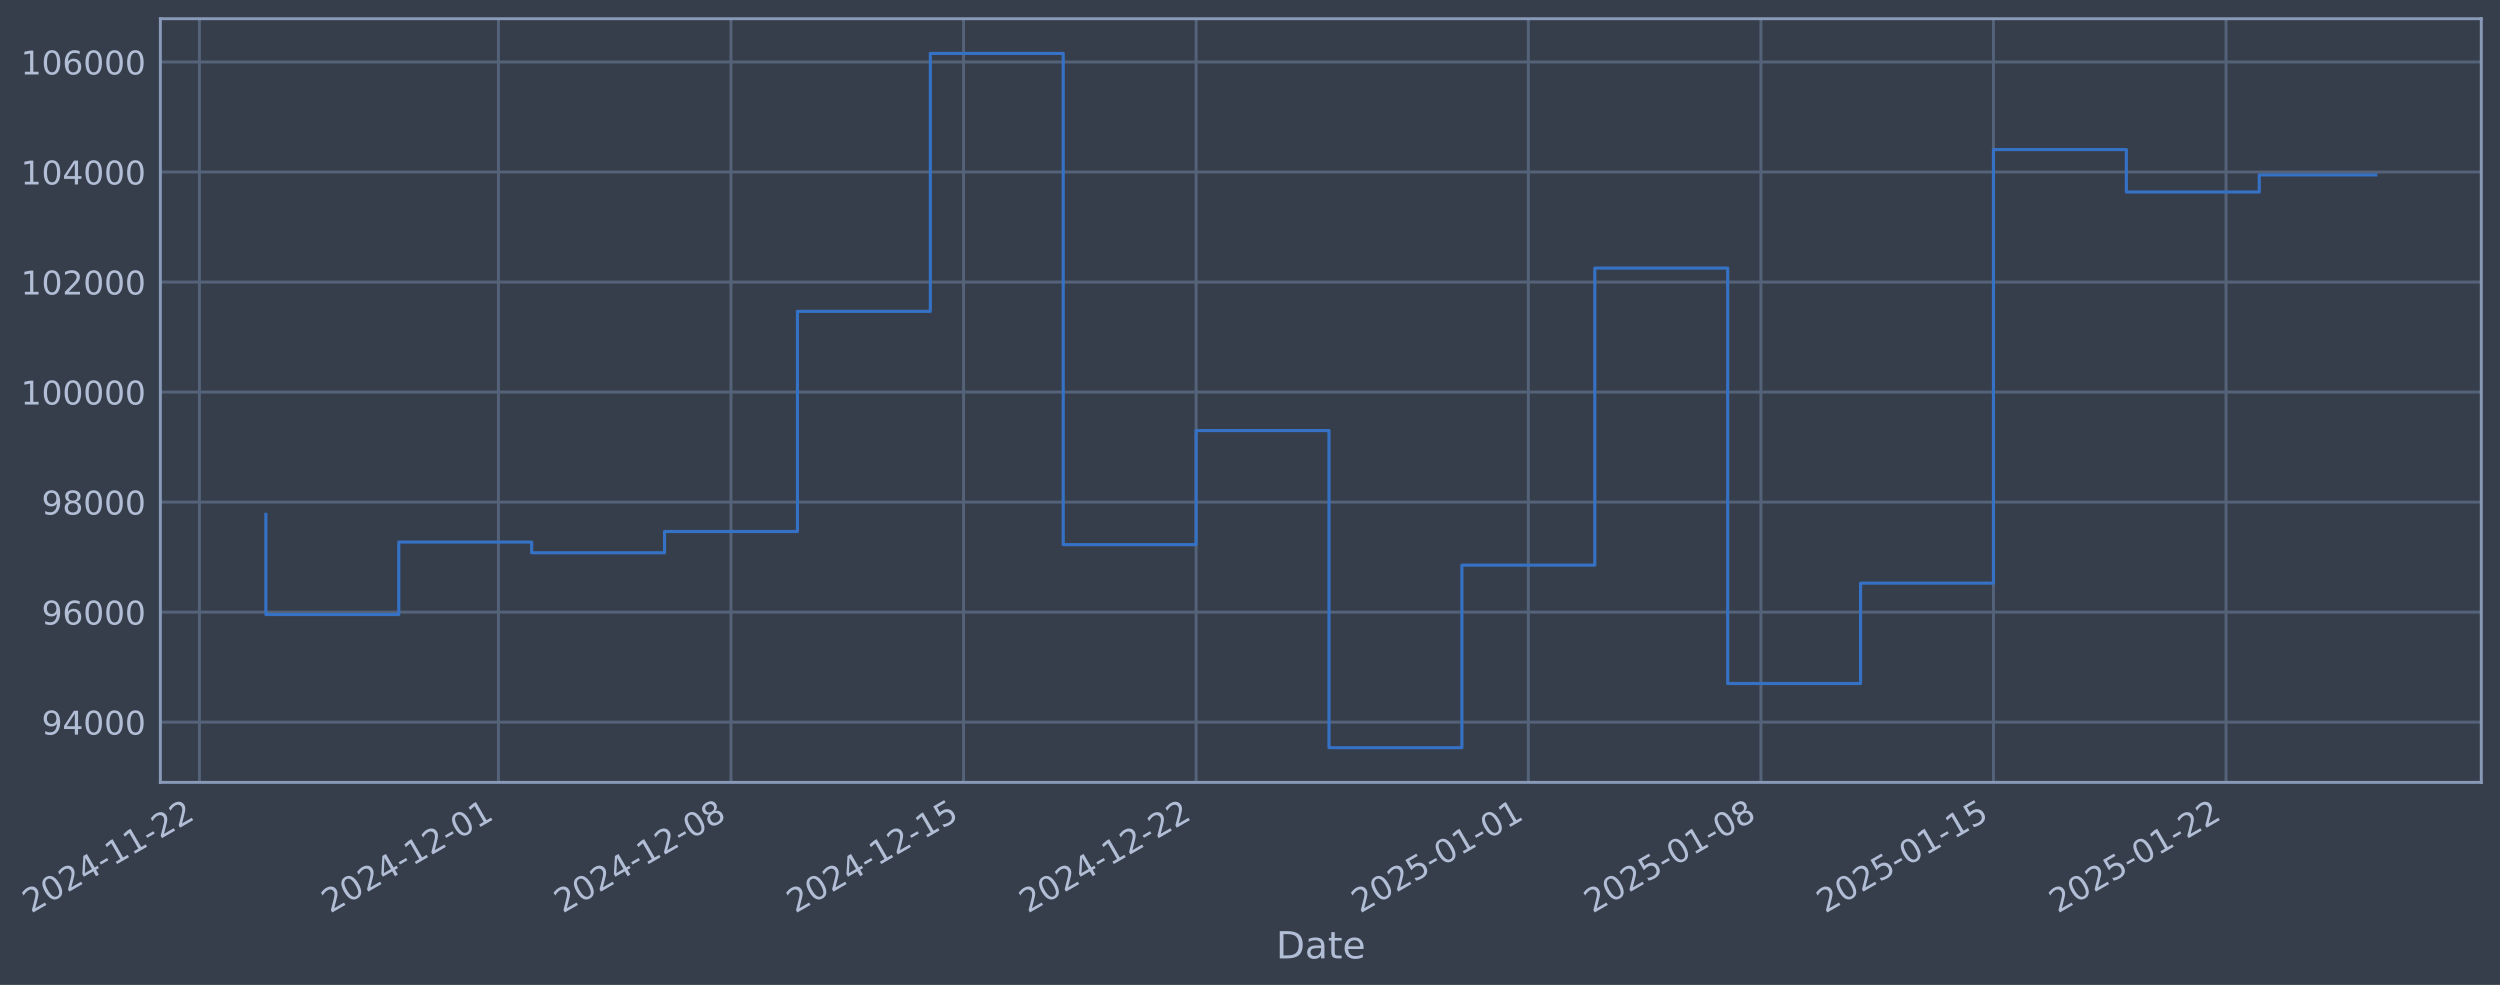
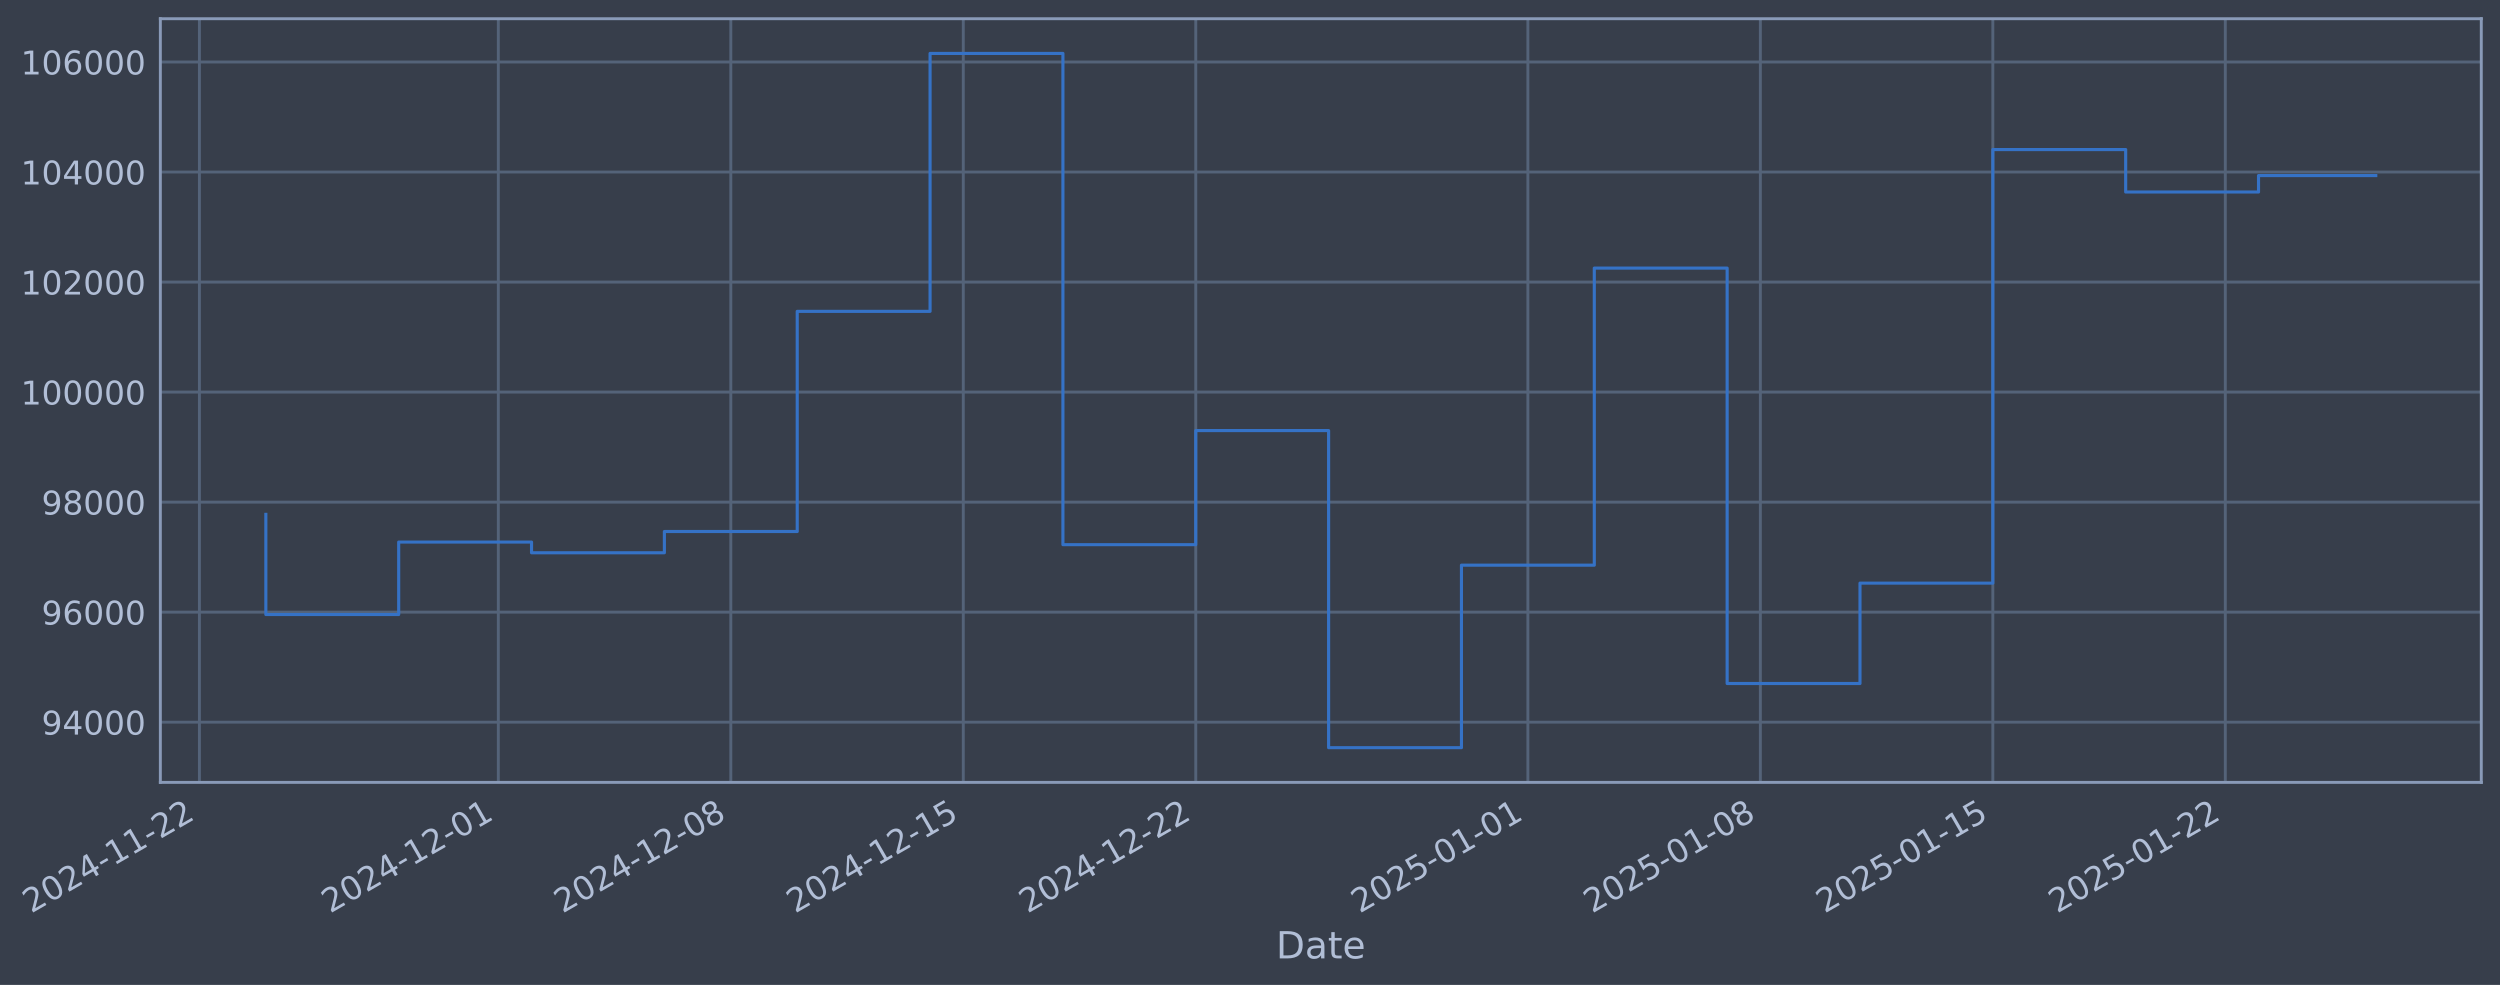
- <svg xmlns="http://www.w3.org/2000/svg" xmlns:xlink="http://www.w3.org/1999/xlink" width="961.691pt" height="378.87pt" viewBox="0 0 961.691 378.87" version="1.1">
+ <svg xmlns="http://www.w3.org/2000/svg" xmlns:xlink="http://www.w3.org/1999/xlink" width="961.682pt" height="378.87pt" viewBox="0 0 961.682 378.87" version="1.1">
  <defs>
    <style type="text/css">*{stroke-linejoin: round; stroke-linecap: butt}</style>
  </defs>
  <g id="figure_1">
    <g id="patch_1">
-       <path d="M 0 378.87  L 961.691 378.87  L 961.691 0  L 0 0  z " style="fill: #373e4b" />
+       <path d="M 0 378.87  L 961.682 378.87  L 961.682 0  L 0 0  z " style="fill: #373e4b" />
    </g>
    <g id="axes_1">
      <g id="patch_2">
-         <path d="M 61.691 300.96  L 954.491 300.96  L 954.491 7.2  L 61.691 7.2  z " style="fill: #373e4b" />
+         <path d="M 61.682 300.96  L 954.482 300.96  L 954.482 7.2  L 61.682 7.2  z " style="fill: #373e4b" />
      </g>
      <g id="matplotlib.axis_1">
        <g id="xtick_1">
          <g id="line2d_1">
-             <path d="M 76.713 300.96  L 76.713 7.2  " clip-path="url(#p9e152d0556)" style="fill: none; stroke: #546379; stroke-width: 1.12; stroke-linecap: square" />
+             <path d="M 76.713 300.96  L 76.713 7.2  " clip-path="url(#pdfce8dfa40)" style="fill: none; stroke: #546379; stroke-width: 1.12; stroke-linecap: square" />
          </g>
          <g id="line2d_2" />
          <g id="text_1">
            <g style="fill: #b1bed6" transform="translate(11.98702 351.4642) rotate(-30) scale(0.126 -0.126)">
              <defs>
                <path id="DejaVuSans-32" d="M 1228 531  L 3431 531  L 3431 0  L 469 0  L 469 531  Q 828 903 1448 1529  Q 2069 2156 2228 2338  Q 2531 2678 2651 2914  Q 2772 3150 2772 3378  Q 2772 3750 2511 3984  Q 2250 4219 1831 4219  Q 1534 4219 1204 4116  Q 875 4013 500 3803  L 500 4441  Q 881 4594 1212 4672  Q 1544 4750 1819 4750  Q 2544 4750 2975 4387  Q 3406 4025 3406 3419  Q 3406 3131 3298 2873  Q 3191 2616 2906 2266  Q 2828 2175 2409 1742  Q 1991 1309 1228 531  z " transform="scale(0.015625)" />
                <path id="DejaVuSans-30" d="M 2034 4250  Q 1547 4250 1301 3770  Q 1056 3291 1056 2328  Q 1056 1369 1301 889  Q 1547 409 2034 409  Q 2525 409 2770 889  Q 3016 1369 3016 2328  Q 3016 3291 2770 3770  Q 2525 4250 2034 4250  z M 2034 4750  Q 2819 4750 3233 4129  Q 3647 3509 3647 2328  Q 3647 1150 3233 529  Q 2819 -91 2034 -91  Q 1250 -91 836 529  Q 422 1150 422 2328  Q 422 3509 836 4129  Q 1250 4750 2034 4750  z " transform="scale(0.015625)" />
                <path id="DejaVuSans-34" d="M 2419 4116  L 825 1625  L 2419 1625  L 2419 4116  z M 2253 4666  L 3047 4666  L 3047 1625  L 3713 1625  L 3713 1100  L 3047 1100  L 3047 0  L 2419 0  L 2419 1100  L 313 1100  L 313 1709  L 2253 4666  z " transform="scale(0.015625)" />
                <path id="DejaVuSans-2d" d="M 313 2009  L 1997 2009  L 1997 1497  L 313 1497  L 313 2009  z " transform="scale(0.015625)" />
                <path id="DejaVuSans-31" d="M 794 531  L 1825 531  L 1825 4091  L 703 3866  L 703 4441  L 1819 4666  L 2450 4666  L 2450 531  L 3481 531  L 3481 0  L 794 0  L 794 531  z " transform="scale(0.015625)" />
              </defs>
              <use xlink:href="#DejaVuSans-32" />
              <use xlink:href="#DejaVuSans-30" transform="translate(63.62305 0)" />
              <use xlink:href="#DejaVuSans-32" transform="translate(127.2461 0)" />
              <use xlink:href="#DejaVuSans-34" transform="translate(190.8691 0)" />
              <use xlink:href="#DejaVuSans-2d" transform="translate(254.4922 0)" />
              <use xlink:href="#DejaVuSans-31" transform="translate(290.5762 0)" />
              <use xlink:href="#DejaVuSans-31" transform="translate(354.1992 0)" />
              <use xlink:href="#DejaVuSans-2d" transform="translate(417.8223 0)" />
              <use xlink:href="#DejaVuSans-32" transform="translate(453.9062 0)" />
              <use xlink:href="#DejaVuSans-32" transform="translate(517.5293 0)" />
            </g>
          </g>
        </g>
        <g id="xtick_2">
          <g id="line2d_3">
-             <path d="M 191.734 300.96  L 191.734 7.2  " clip-path="url(#p9e152d0556)" style="fill: none; stroke: #546379; stroke-width: 1.12; stroke-linecap: square" />
+             <path d="M 191.692 300.96  L 191.692 7.2  " clip-path="url(#pdfce8dfa40)" style="fill: none; stroke: #546379; stroke-width: 1.12; stroke-linecap: square" />
          </g>
          <g id="line2d_4" />
          <g id="text_2">
-             <g style="fill: #b1bed6" transform="translate(127.0081 351.4642) rotate(-30) scale(0.126 -0.126)">
+             <g style="fill: #b1bed6" transform="translate(126.9663 351.4642) rotate(-30) scale(0.126 -0.126)">
              <use xlink:href="#DejaVuSans-32" />
              <use xlink:href="#DejaVuSans-30" transform="translate(63.62305 0)" />
              <use xlink:href="#DejaVuSans-32" transform="translate(127.2461 0)" />
              <use xlink:href="#DejaVuSans-34" transform="translate(190.8691 0)" />
              <use xlink:href="#DejaVuSans-2d" transform="translate(254.4922 0)" />
              <use xlink:href="#DejaVuSans-31" transform="translate(290.5762 0)" />
              <use xlink:href="#DejaVuSans-32" transform="translate(354.1992 0)" />
              <use xlink:href="#DejaVuSans-2d" transform="translate(417.8223 0)" />
              <use xlink:href="#DejaVuSans-30" transform="translate(453.9062 0)" />
              <use xlink:href="#DejaVuSans-31" transform="translate(517.5293 0)" />
            </g>
          </g>
        </g>
        <g id="xtick_3">
          <g id="line2d_5">
-             <path d="M 281.194 300.96  L 281.194 7.2  " clip-path="url(#p9e152d0556)" style="fill: none; stroke: #546379; stroke-width: 1.12; stroke-linecap: square" />
+             <path d="M 281.12 300.96  L 281.12 7.2  " clip-path="url(#pdfce8dfa40)" style="fill: none; stroke: #546379; stroke-width: 1.12; stroke-linecap: square" />
          </g>
          <g id="line2d_6" />
          <g id="text_3">
-             <g style="fill: #b1bed6" transform="translate(216.4689 351.4642) rotate(-30) scale(0.126 -0.126)">
+             <g style="fill: #b1bed6" transform="translate(216.3946 351.4642) rotate(-30) scale(0.126 -0.126)">
              <defs>
                <path id="DejaVuSans-38" d="M 2034 2216  Q 1584 2216 1326 1975  Q 1069 1734 1069 1313  Q 1069 891 1326 650  Q 1584 409 2034 409  Q 2484 409 2743 651  Q 3003 894 3003 1313  Q 3003 1734 2745 1975  Q 2488 2216 2034 2216  z M 1403 2484  Q 997 2584 770 2862  Q 544 3141 544 3541  Q 544 4100 942 4425  Q 1341 4750 2034 4750  Q 2731 4750 3128 4425  Q 3525 4100 3525 3541  Q 3525 3141 3298 2862  Q 3072 2584 2669 2484  Q 3125 2378 3379 2068  Q 3634 1759 3634 1313  Q 3634 634 3220 271  Q 2806 -91 2034 -91  Q 1263 -91 848 271  Q 434 634 434 1313  Q 434 1759 690 2068  Q 947 2378 1403 2484  z M 1172 3481  Q 1172 3119 1398 2916  Q 1625 2713 2034 2713  Q 2441 2713 2670 2916  Q 2900 3119 2900 3481  Q 2900 3844 2670 4047  Q 2441 4250 2034 4250  Q 1625 4250 1398 4047  Q 1172 3844 1172 3481  z " transform="scale(0.015625)" />
              </defs>
              <use xlink:href="#DejaVuSans-32" />
              <use xlink:href="#DejaVuSans-30" transform="translate(63.62305 0)" />
              <use xlink:href="#DejaVuSans-32" transform="translate(127.2461 0)" />
              <use xlink:href="#DejaVuSans-34" transform="translate(190.8691 0)" />
              <use xlink:href="#DejaVuSans-2d" transform="translate(254.4922 0)" />
              <use xlink:href="#DejaVuSans-31" transform="translate(290.5762 0)" />
              <use xlink:href="#DejaVuSans-32" transform="translate(354.1992 0)" />
              <use xlink:href="#DejaVuSans-2d" transform="translate(417.8223 0)" />
              <use xlink:href="#DejaVuSans-30" transform="translate(453.9062 0)" />
              <use xlink:href="#DejaVuSans-38" transform="translate(517.5293 0)" />
            </g>
          </g>
        </g>
        <g id="xtick_4">
          <g id="line2d_7">
-             <path d="M 370.655 300.96  L 370.655 7.2  " clip-path="url(#p9e152d0556)" style="fill: none; stroke: #546379; stroke-width: 1.12; stroke-linecap: square" />
+             <path d="M 370.548 300.96  L 370.548 7.2  " clip-path="url(#pdfce8dfa40)" style="fill: none; stroke: #546379; stroke-width: 1.12; stroke-linecap: square" />
          </g>
          <g id="line2d_8" />
          <g id="text_4">
-             <g style="fill: #b1bed6" transform="translate(305.9298 351.4642) rotate(-30) scale(0.126 -0.126)">
+             <g style="fill: #b1bed6" transform="translate(305.823 351.4642) rotate(-30) scale(0.126 -0.126)">
              <defs>
                <path id="DejaVuSans-35" d="M 691 4666  L 3169 4666  L 3169 4134  L 1269 4134  L 1269 2991  Q 1406 3038 1543 3061  Q 1681 3084 1819 3084  Q 2600 3084 3056 2656  Q 3513 2228 3513 1497  Q 3513 744 3044 326  Q 2575 -91 1722 -91  Q 1428 -91 1123 -41  Q 819 9 494 109  L 494 744  Q 775 591 1075 516  Q 1375 441 1709 441  Q 2250 441 2565 725  Q 2881 1009 2881 1497  Q 2881 1984 2565 2268  Q 2250 2553 1709 2553  Q 1456 2553 1204 2497  Q 953 2441 691 2322  L 691 4666  z " transform="scale(0.015625)" />
              </defs>
              <use xlink:href="#DejaVuSans-32" />
              <use xlink:href="#DejaVuSans-30" transform="translate(63.62305 0)" />
              <use xlink:href="#DejaVuSans-32" transform="translate(127.2461 0)" />
              <use xlink:href="#DejaVuSans-34" transform="translate(190.8691 0)" />
              <use xlink:href="#DejaVuSans-2d" transform="translate(254.4922 0)" />
              <use xlink:href="#DejaVuSans-31" transform="translate(290.5762 0)" />
              <use xlink:href="#DejaVuSans-32" transform="translate(354.1992 0)" />
              <use xlink:href="#DejaVuSans-2d" transform="translate(417.8223 0)" />
              <use xlink:href="#DejaVuSans-31" transform="translate(453.9062 0)" />
              <use xlink:href="#DejaVuSans-35" transform="translate(517.5293 0)" />
            </g>
          </g>
        </g>
        <g id="xtick_5">
          <g id="line2d_9">
-             <path d="M 460.116 300.96  L 460.116 7.2  " clip-path="url(#p9e152d0556)" style="fill: none; stroke: #546379; stroke-width: 1.12; stroke-linecap: square" />
+             <path d="M 459.977 300.96  L 459.977 7.2  " clip-path="url(#pdfce8dfa40)" style="fill: none; stroke: #546379; stroke-width: 1.12; stroke-linecap: square" />
          </g>
          <g id="line2d_10" />
          <g id="text_5">
-             <g style="fill: #b1bed6" transform="translate(395.3906 351.4642) rotate(-30) scale(0.126 -0.126)">
+             <g style="fill: #b1bed6" transform="translate(395.2513 351.4642) rotate(-30) scale(0.126 -0.126)">
              <use xlink:href="#DejaVuSans-32" />
              <use xlink:href="#DejaVuSans-30" transform="translate(63.62305 0)" />
              <use xlink:href="#DejaVuSans-32" transform="translate(127.2461 0)" />
              <use xlink:href="#DejaVuSans-34" transform="translate(190.8691 0)" />
              <use xlink:href="#DejaVuSans-2d" transform="translate(254.4922 0)" />
              <use xlink:href="#DejaVuSans-31" transform="translate(290.5762 0)" />
              <use xlink:href="#DejaVuSans-32" transform="translate(354.1992 0)" />
              <use xlink:href="#DejaVuSans-2d" transform="translate(417.8223 0)" />
              <use xlink:href="#DejaVuSans-32" transform="translate(453.9062 0)" />
              <use xlink:href="#DejaVuSans-32" transform="translate(517.5293 0)" />
            </g>
          </g>
        </g>
        <g id="xtick_6">
          <g id="line2d_11">
-             <path d="M 587.917 300.96  L 587.917 7.2  " clip-path="url(#p9e152d0556)" style="fill: none; stroke: #546379; stroke-width: 1.12; stroke-linecap: square" />
+             <path d="M 587.732 300.96  L 587.732 7.2  " clip-path="url(#pdfce8dfa40)" style="fill: none; stroke: #546379; stroke-width: 1.12; stroke-linecap: square" />
          </g>
          <g id="line2d_12" />
          <g id="text_6">
-             <g style="fill: #b1bed6" transform="translate(523.1918 351.4642) rotate(-30) scale(0.126 -0.126)">
+             <g style="fill: #b1bed6" transform="translate(523.0061 351.4642) rotate(-30) scale(0.126 -0.126)">
              <use xlink:href="#DejaVuSans-32" />
              <use xlink:href="#DejaVuSans-30" transform="translate(63.62305 0)" />
              <use xlink:href="#DejaVuSans-32" transform="translate(127.2461 0)" />
              <use xlink:href="#DejaVuSans-35" transform="translate(190.8691 0)" />
              <use xlink:href="#DejaVuSans-2d" transform="translate(254.4922 0)" />
              <use xlink:href="#DejaVuSans-30" transform="translate(290.5762 0)" />
              <use xlink:href="#DejaVuSans-31" transform="translate(354.1992 0)" />
              <use xlink:href="#DejaVuSans-2d" transform="translate(417.8223 0)" />
              <use xlink:href="#DejaVuSans-30" transform="translate(453.9062 0)" />
              <use xlink:href="#DejaVuSans-31" transform="translate(517.5293 0)" />
            </g>
          </g>
        </g>
        <g id="xtick_7">
          <g id="line2d_13">
-             <path d="M 677.378 300.96  L 677.378 7.2  " clip-path="url(#p9e152d0556)" style="fill: none; stroke: #546379; stroke-width: 1.12; stroke-linecap: square" />
+             <path d="M 677.16 300.96  L 677.16 7.2  " clip-path="url(#pdfce8dfa40)" style="fill: none; stroke: #546379; stroke-width: 1.12; stroke-linecap: square" />
          </g>
          <g id="line2d_14" />
          <g id="text_7">
-             <g style="fill: #b1bed6" transform="translate(612.6526 351.4642) rotate(-30) scale(0.126 -0.126)">
+             <g style="fill: #b1bed6" transform="translate(612.4344 351.4642) rotate(-30) scale(0.126 -0.126)">
              <use xlink:href="#DejaVuSans-32" />
              <use xlink:href="#DejaVuSans-30" transform="translate(63.62305 0)" />
              <use xlink:href="#DejaVuSans-32" transform="translate(127.2461 0)" />
              <use xlink:href="#DejaVuSans-35" transform="translate(190.8691 0)" />
              <use xlink:href="#DejaVuSans-2d" transform="translate(254.4922 0)" />
              <use xlink:href="#DejaVuSans-30" transform="translate(290.5762 0)" />
              <use xlink:href="#DejaVuSans-31" transform="translate(354.1992 0)" />
              <use xlink:href="#DejaVuSans-2d" transform="translate(417.8223 0)" />
              <use xlink:href="#DejaVuSans-30" transform="translate(453.9062 0)" />
              <use xlink:href="#DejaVuSans-38" transform="translate(517.5293 0)" />
            </g>
          </g>
        </g>
        <g id="xtick_8">
          <g id="line2d_15">
-             <path d="M 766.839 300.96  L 766.839 7.2  " clip-path="url(#p9e152d0556)" style="fill: none; stroke: #546379; stroke-width: 1.12; stroke-linecap: square" />
+             <path d="M 766.588 300.96  L 766.588 7.2  " clip-path="url(#pdfce8dfa40)" style="fill: none; stroke: #546379; stroke-width: 1.12; stroke-linecap: square" />
          </g>
          <g id="line2d_16" />
          <g id="text_8">
-             <g style="fill: #b1bed6" transform="translate(702.1134 351.4642) rotate(-30) scale(0.126 -0.126)">
+             <g style="fill: #b1bed6" transform="translate(701.8627 351.4642) rotate(-30) scale(0.126 -0.126)">
              <use xlink:href="#DejaVuSans-32" />
              <use xlink:href="#DejaVuSans-30" transform="translate(63.62305 0)" />
              <use xlink:href="#DejaVuSans-32" transform="translate(127.2461 0)" />
              <use xlink:href="#DejaVuSans-35" transform="translate(190.8691 0)" />
              <use xlink:href="#DejaVuSans-2d" transform="translate(254.4922 0)" />
              <use xlink:href="#DejaVuSans-30" transform="translate(290.5762 0)" />
              <use xlink:href="#DejaVuSans-31" transform="translate(354.1992 0)" />
              <use xlink:href="#DejaVuSans-2d" transform="translate(417.8223 0)" />
              <use xlink:href="#DejaVuSans-31" transform="translate(453.9062 0)" />
              <use xlink:href="#DejaVuSans-35" transform="translate(517.5293 0)" />
            </g>
          </g>
        </g>
        <g id="xtick_9">
          <g id="line2d_17">
-             <path d="M 856.3 300.96  L 856.3 7.2  " clip-path="url(#p9e152d0556)" style="fill: none; stroke: #546379; stroke-width: 1.12; stroke-linecap: square" />
+             <path d="M 856.017 300.96  L 856.017 7.2  " clip-path="url(#pdfce8dfa40)" style="fill: none; stroke: #546379; stroke-width: 1.12; stroke-linecap: square" />
          </g>
          <g id="line2d_18" />
          <g id="text_9">
-             <g style="fill: #b1bed6" transform="translate(791.5743 351.4642) rotate(-30) scale(0.126 -0.126)">
+             <g style="fill: #b1bed6" transform="translate(791.2911 351.4642) rotate(-30) scale(0.126 -0.126)">
              <use xlink:href="#DejaVuSans-32" />
              <use xlink:href="#DejaVuSans-30" transform="translate(63.62305 0)" />
              <use xlink:href="#DejaVuSans-32" transform="translate(127.2461 0)" />
              <use xlink:href="#DejaVuSans-35" transform="translate(190.8691 0)" />
              <use xlink:href="#DejaVuSans-2d" transform="translate(254.4922 0)" />
              <use xlink:href="#DejaVuSans-30" transform="translate(290.5762 0)" />
              <use xlink:href="#DejaVuSans-31" transform="translate(354.1992 0)" />
              <use xlink:href="#DejaVuSans-2d" transform="translate(417.8223 0)" />
              <use xlink:href="#DejaVuSans-32" transform="translate(453.9062 0)" />
              <use xlink:href="#DejaVuSans-32" transform="translate(517.5293 0)" />
            </g>
          </g>
        </g>
        <g id="text_10">
-           <g style="fill: #b1bed6" transform="translate(490.8818 368.6753) scale(0.144 -0.144)">
+           <g style="fill: #b1bed6" transform="translate(490.8725 368.6753) scale(0.144 -0.144)">
            <defs>
              <path id="DejaVuSans-44" d="M 1259 4147  L 1259 519  L 2022 519  Q 2988 519 3436 956  Q 3884 1394 3884 2338  Q 3884 3275 3436 3711  Q 2988 4147 2022 4147  L 1259 4147  z M 628 4666  L 1925 4666  Q 3281 4666 3915 4102  Q 4550 3538 4550 2338  Q 4550 1131 3912 565  Q 3275 0 1925 0  L 628 0  L 628 4666  z " transform="scale(0.015625)" />
              <path id="DejaVuSans-61" d="M 2194 1759  Q 1497 1759 1228 1600  Q 959 1441 959 1056  Q 959 750 1161 570  Q 1363 391 1709 391  Q 2188 391 2477 730  Q 2766 1069 2766 1631  L 2766 1759  L 2194 1759  z M 3341 1997  L 3341 0  L 2766 0  L 2766 531  Q 2569 213 2275 61  Q 1981 -91 1556 -91  Q 1019 -91 701 211  Q 384 513 384 1019  Q 384 1609 779 1909  Q 1175 2209 1959 2209  L 2766 2209  L 2766 2266  Q 2766 2663 2505 2880  Q 2244 3097 1772 3097  Q 1472 3097 1187 3025  Q 903 2953 641 2809  L 641 3341  Q 956 3463 1253 3523  Q 1550 3584 1831 3584  Q 2591 3584 2966 3190  Q 3341 2797 3341 1997  z " transform="scale(0.015625)" />
              <path id="DejaVuSans-74" d="M 1172 4494  L 1172 3500  L 2356 3500  L 2356 3053  L 1172 3053  L 1172 1153  Q 1172 725 1289 603  Q 1406 481 1766 481  L 2356 481  L 2356 0  L 1766 0  Q 1100 0 847 248  Q 594 497 594 1153  L 594 3053  L 172 3053  L 172 3500  L 594 3500  L 594 4494  L 1172 4494  z " transform="scale(0.015625)" />
              <path id="DejaVuSans-65" d="M 3597 1894  L 3597 1613  L 953 1613  Q 991 1019 1311 708  Q 1631 397 2203 397  Q 2534 397 2845 478  Q 3156 559 3463 722  L 3463 178  Q 3153 47 2828 -22  Q 2503 -91 2169 -91  Q 1331 -91 842 396  Q 353 884 353 1716  Q 353 2575 817 3079  Q 1281 3584 2069 3584  Q 2775 3584 3186 3129  Q 3597 2675 3597 1894  z M 3022 2063  Q 3016 2534 2758 2815  Q 2500 3097 2075 3097  Q 1594 3097 1305 2825  Q 1016 2553 972 2059  L 3022 2063  z " transform="scale(0.015625)" />
            </defs>
            <use xlink:href="#DejaVuSans-44" />
            <use xlink:href="#DejaVuSans-61" transform="translate(77.00195 0)" />
            <use xlink:href="#DejaVuSans-74" transform="translate(138.2812 0)" />
            <use xlink:href="#DejaVuSans-65" transform="translate(177.4902 0)" />
          </g>
        </g>
      </g>
      <g id="matplotlib.axis_2">
        <g id="ytick_1">
          <g id="line2d_19">
-             <path d="M 61.691 277.797  L 954.491 277.797  " clip-path="url(#p9e152d0556)" style="fill: none; stroke: #546379; stroke-width: 1.12; stroke-linecap: square" />
+             <path d="M 61.682 277.797  L 954.482 277.797  " clip-path="url(#pdfce8dfa40)" style="fill: none; stroke: #546379; stroke-width: 1.12; stroke-linecap: square" />
          </g>
          <g id="line2d_20" />
          <g id="text_11">
-             <g style="fill: #b1bed6" transform="translate(16.00719 282.5841) scale(0.126 -0.126)">
+             <g style="fill: #b1bed6" transform="translate(15.99791 282.5841) scale(0.126 -0.126)">
              <defs>
                <path id="DejaVuSans-39" d="M 703 97  L 703 672  Q 941 559 1184 500  Q 1428 441 1663 441  Q 2288 441 2617 861  Q 2947 1281 2994 2138  Q 2813 1869 2534 1725  Q 2256 1581 1919 1581  Q 1219 1581 811 2004  Q 403 2428 403 3163  Q 403 3881 828 4315  Q 1253 4750 1959 4750  Q 2769 4750 3195 4129  Q 3622 3509 3622 2328  Q 3622 1225 3098 567  Q 2575 -91 1691 -91  Q 1453 -91 1209 -44  Q 966 3 703 97  z M 1959 2075  Q 2384 2075 2632 2365  Q 2881 2656 2881 3163  Q 2881 3666 2632 3958  Q 2384 4250 1959 4250  Q 1534 4250 1286 3958  Q 1038 3666 1038 3163  Q 1038 2656 1286 2365  Q 1534 2075 1959 2075  z " transform="scale(0.015625)" />
              </defs>
              <use xlink:href="#DejaVuSans-39" />
              <use xlink:href="#DejaVuSans-34" transform="translate(63.62305 0)" />
              <use xlink:href="#DejaVuSans-30" transform="translate(127.2461 0)" />
              <use xlink:href="#DejaVuSans-30" transform="translate(190.8691 0)" />
              <use xlink:href="#DejaVuSans-30" transform="translate(254.4922 0)" />
            </g>
          </g>
        </g>
        <g id="ytick_2">
          <g id="line2d_21">
-             <path d="M 61.691 235.473  L 954.491 235.473  " clip-path="url(#p9e152d0556)" style="fill: none; stroke: #546379; stroke-width: 1.12; stroke-linecap: square" />
+             <path d="M 61.682 235.473  L 954.482 235.473  " clip-path="url(#pdfce8dfa40)" style="fill: none; stroke: #546379; stroke-width: 1.12; stroke-linecap: square" />
          </g>
          <g id="line2d_22" />
          <g id="text_12">
-             <g style="fill: #b1bed6" transform="translate(16.00719 240.2602) scale(0.126 -0.126)">
+             <g style="fill: #b1bed6" transform="translate(15.99791 240.2602) scale(0.126 -0.126)">
              <defs>
                <path id="DejaVuSans-36" d="M 2113 2584  Q 1688 2584 1439 2293  Q 1191 2003 1191 1497  Q 1191 994 1439 701  Q 1688 409 2113 409  Q 2538 409 2786 701  Q 3034 994 3034 1497  Q 3034 2003 2786 2293  Q 2538 2584 2113 2584  z M 3366 4563  L 3366 3988  Q 3128 4100 2886 4159  Q 2644 4219 2406 4219  Q 1781 4219 1451 3797  Q 1122 3375 1075 2522  Q 1259 2794 1537 2939  Q 1816 3084 2150 3084  Q 2853 3084 3261 2657  Q 3669 2231 3669 1497  Q 3669 778 3244 343  Q 2819 -91 2113 -91  Q 1303 -91 875 529  Q 447 1150 447 2328  Q 447 3434 972 4092  Q 1497 4750 2381 4750  Q 2619 4750 2861 4703  Q 3103 4656 3366 4563  z " transform="scale(0.015625)" />
              </defs>
              <use xlink:href="#DejaVuSans-39" />
              <use xlink:href="#DejaVuSans-36" transform="translate(63.62305 0)" />
              <use xlink:href="#DejaVuSans-30" transform="translate(127.2461 0)" />
              <use xlink:href="#DejaVuSans-30" transform="translate(190.8691 0)" />
              <use xlink:href="#DejaVuSans-30" transform="translate(254.4922 0)" />
            </g>
          </g>
        </g>
        <g id="ytick_3">
          <g id="line2d_23">
-             <path d="M 61.691 193.149  L 954.491 193.149  " clip-path="url(#p9e152d0556)" style="fill: none; stroke: #546379; stroke-width: 1.12; stroke-linecap: square" />
+             <path d="M 61.682 193.149  L 954.482 193.149  " clip-path="url(#pdfce8dfa40)" style="fill: none; stroke: #546379; stroke-width: 1.12; stroke-linecap: square" />
          </g>
          <g id="line2d_24" />
          <g id="text_13">
-             <g style="fill: #b1bed6" transform="translate(16.00719 197.9364) scale(0.126 -0.126)">
+             <g style="fill: #b1bed6" transform="translate(15.99791 197.9364) scale(0.126 -0.126)">
              <use xlink:href="#DejaVuSans-39" />
              <use xlink:href="#DejaVuSans-38" transform="translate(63.62305 0)" />
              <use xlink:href="#DejaVuSans-30" transform="translate(127.2461 0)" />
              <use xlink:href="#DejaVuSans-30" transform="translate(190.8691 0)" />
              <use xlink:href="#DejaVuSans-30" transform="translate(254.4922 0)" />
            </g>
          </g>
        </g>
        <g id="ytick_4">
          <g id="line2d_25">
-             <path d="M 61.691 150.826  L 954.491 150.826  " clip-path="url(#p9e152d0556)" style="fill: none; stroke: #546379; stroke-width: 1.12; stroke-linecap: square" />
+             <path d="M 61.682 150.826  L 954.482 150.826  " clip-path="url(#pdfce8dfa40)" style="fill: none; stroke: #546379; stroke-width: 1.12; stroke-linecap: square" />
          </g>
          <g id="line2d_26" />
          <g id="text_14">
-             <g style="fill: #b1bed6" transform="translate(7.990444 155.6126) scale(0.126 -0.126)">
+             <g style="fill: #b1bed6" transform="translate(7.981159 155.6126) scale(0.126 -0.126)">
              <use xlink:href="#DejaVuSans-31" />
              <use xlink:href="#DejaVuSans-30" transform="translate(63.62305 0)" />
              <use xlink:href="#DejaVuSans-30" transform="translate(127.2461 0)" />
              <use xlink:href="#DejaVuSans-30" transform="translate(190.8691 0)" />
              <use xlink:href="#DejaVuSans-30" transform="translate(254.4922 0)" />
              <use xlink:href="#DejaVuSans-30" transform="translate(318.1152 0)" />
            </g>
          </g>
        </g>
        <g id="ytick_5">
          <g id="line2d_27">
-             <path d="M 61.691 108.502  L 954.491 108.502  " clip-path="url(#p9e152d0556)" style="fill: none; stroke: #546379; stroke-width: 1.12; stroke-linecap: square" />
+             <path d="M 61.682 108.502  L 954.482 108.502  " clip-path="url(#pdfce8dfa40)" style="fill: none; stroke: #546379; stroke-width: 1.12; stroke-linecap: square" />
          </g>
          <g id="line2d_28" />
          <g id="text_15">
-             <g style="fill: #b1bed6" transform="translate(7.990444 113.2888) scale(0.126 -0.126)">
+             <g style="fill: #b1bed6" transform="translate(7.981159 113.2888) scale(0.126 -0.126)">
              <use xlink:href="#DejaVuSans-31" />
              <use xlink:href="#DejaVuSans-30" transform="translate(63.62305 0)" />
              <use xlink:href="#DejaVuSans-32" transform="translate(127.2461 0)" />
              <use xlink:href="#DejaVuSans-30" transform="translate(190.8691 0)" />
              <use xlink:href="#DejaVuSans-30" transform="translate(254.4922 0)" />
              <use xlink:href="#DejaVuSans-30" transform="translate(318.1152 0)" />
            </g>
          </g>
        </g>
        <g id="ytick_6">
          <g id="line2d_29">
-             <path d="M 61.691 66.178  L 954.491 66.178  " clip-path="url(#p9e152d0556)" style="fill: none; stroke: #546379; stroke-width: 1.12; stroke-linecap: square" />
+             <path d="M 61.682 66.178  L 954.482 66.178  " clip-path="url(#pdfce8dfa40)" style="fill: none; stroke: #546379; stroke-width: 1.12; stroke-linecap: square" />
          </g>
          <g id="line2d_30" />
          <g id="text_16">
-             <g style="fill: #b1bed6" transform="translate(7.990444 70.96502) scale(0.126 -0.126)">
+             <g style="fill: #b1bed6" transform="translate(7.981159 70.96502) scale(0.126 -0.126)">
              <use xlink:href="#DejaVuSans-31" />
              <use xlink:href="#DejaVuSans-30" transform="translate(63.62305 0)" />
              <use xlink:href="#DejaVuSans-34" transform="translate(127.2461 0)" />
              <use xlink:href="#DejaVuSans-30" transform="translate(190.8691 0)" />
              <use xlink:href="#DejaVuSans-30" transform="translate(254.4922 0)" />
              <use xlink:href="#DejaVuSans-30" transform="translate(318.1152 0)" />
            </g>
          </g>
        </g>
        <g id="ytick_7">
          <g id="line2d_31">
-             <path d="M 61.691 23.854  L 954.491 23.854  " clip-path="url(#p9e152d0556)" style="fill: none; stroke: #546379; stroke-width: 1.12; stroke-linecap: square" />
+             <path d="M 61.682 23.854  L 954.482 23.854  " clip-path="url(#pdfce8dfa40)" style="fill: none; stroke: #546379; stroke-width: 1.12; stroke-linecap: square" />
          </g>
          <g id="line2d_32" />
          <g id="text_17">
-             <g style="fill: #b1bed6" transform="translate(7.990444 28.64121) scale(0.126 -0.126)">
+             <g style="fill: #b1bed6" transform="translate(7.981159 28.64121) scale(0.126 -0.126)">
              <use xlink:href="#DejaVuSans-31" />
              <use xlink:href="#DejaVuSans-30" transform="translate(63.62305 0)" />
              <use xlink:href="#DejaVuSans-36" transform="translate(127.2461 0)" />
              <use xlink:href="#DejaVuSans-30" transform="translate(190.8691 0)" />
              <use xlink:href="#DejaVuSans-30" transform="translate(254.4922 0)" />
              <use xlink:href="#DejaVuSans-30" transform="translate(318.1152 0)" />
            </g>
          </g>
        </g>
      </g>
      <g id="line2d_33">
-         <path d="M 102.273 197.87  L 102.273 236.383  L 153.393 236.383  L 153.393 208.521  L 204.514 208.521  L 204.514 212.628  L 255.634 212.628  L 255.634 204.459  L 306.755 204.459  L 306.755 119.77  L 357.875 119.77  L 357.875 20.553  L 408.996 20.553  L 408.996 209.517  L 460.116 209.517  L 460.116 165.636  L 511.237 165.636  L 511.237 287.607  L 562.357 287.607  L 562.357 217.409  L 613.478 217.409  L 613.478 103.141  L 664.598 103.141  L 664.598 262.927  L 715.718 262.927  L 715.718 224.318  L 766.839 224.318  L 766.839 57.525  L 817.959 57.525  L 817.959 73.859  L 869.08 73.859  L 869.08 67.273  L 913.909 67.273  " clip-path="url(#p9e152d0556)" style="fill: none; stroke: #3572c6; stroke-width: 1.2; stroke-linecap: square" />
+         <path d="M 102.263 197.87  L 102.263 236.383  L 153.365 236.383  L 153.365 208.521  L 204.467 208.521  L 204.467 212.628  L 255.569 212.628  L 255.569 204.459  L 306.671 204.459  L 306.671 119.77  L 357.773 119.77  L 357.773 20.553  L 408.875 20.553  L 408.875 209.517  L 459.977 209.517  L 459.977 165.636  L 511.079 165.636  L 511.079 287.607  L 562.181 287.607  L 562.181 217.409  L 613.283 217.409  L 613.283 103.141  L 664.384 103.141  L 664.384 262.927  L 715.486 262.927  L 715.486 224.318  L 766.588 224.318  L 766.588 57.525  L 817.69 57.525  L 817.69 73.859  L 868.792 73.859  L 868.792 67.538  L 913.9 67.538  " clip-path="url(#pdfce8dfa40)" style="fill: none; stroke: #3572c6; stroke-width: 1.2; stroke-linecap: square" />
      </g>
      <g id="patch_3">
-         <path d="M 61.691 300.96  L 61.691 7.2  " style="fill: none; stroke: #899ab8; stroke-width: 1.12; stroke-linejoin: miter; stroke-linecap: square" />
+         <path d="M 61.682 300.96  L 61.682 7.2  " style="fill: none; stroke: #899ab8; stroke-width: 1.12; stroke-linejoin: miter; stroke-linecap: square" />
      </g>
      <g id="patch_4">
-         <path d="M 954.491 300.96  L 954.491 7.2  " style="fill: none; stroke: #899ab8; stroke-width: 1.12; stroke-linejoin: miter; stroke-linecap: square" />
+         <path d="M 954.482 300.96  L 954.482 7.2  " style="fill: none; stroke: #899ab8; stroke-width: 1.12; stroke-linejoin: miter; stroke-linecap: square" />
      </g>
      <g id="patch_5">
-         <path d="M 61.691 300.96  L 954.491 300.96  " style="fill: none; stroke: #899ab8; stroke-width: 1.12; stroke-linejoin: miter; stroke-linecap: square" />
+         <path d="M 61.682 300.96  L 954.482 300.96  " style="fill: none; stroke: #899ab8; stroke-width: 1.12; stroke-linejoin: miter; stroke-linecap: square" />
      </g>
      <g id="patch_6">
-         <path d="M 61.691 7.2  L 954.491 7.2  " style="fill: none; stroke: #899ab8; stroke-width: 1.12; stroke-linejoin: miter; stroke-linecap: square" />
+         <path d="M 61.682 7.2  L 954.482 7.2  " style="fill: none; stroke: #899ab8; stroke-width: 1.12; stroke-linejoin: miter; stroke-linecap: square" />
      </g>
    </g>
  </g>
  <defs>
-     <clipPath id="p9e152d0556">
-       <rect x="61.691" y="7.2" width="892.8" height="293.76" />
+     <clipPath id="pdfce8dfa40">
+       <rect x="61.682" y="7.2" width="892.8" height="293.76" />
    </clipPath>
  </defs>
</svg>
